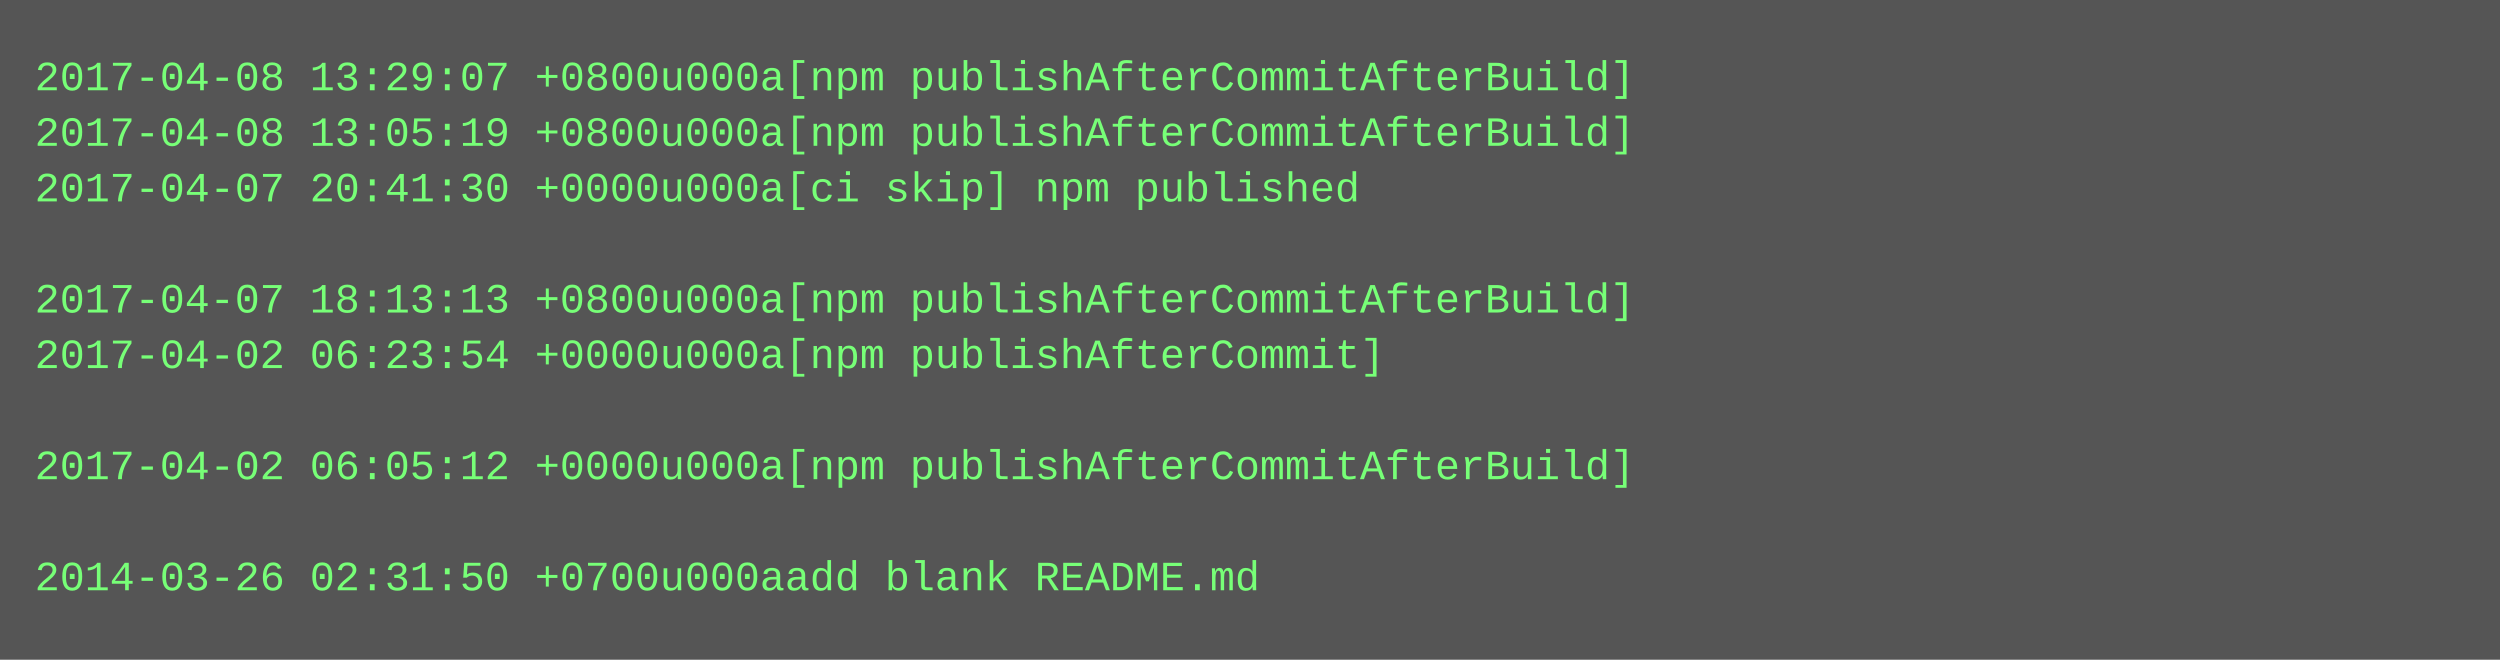
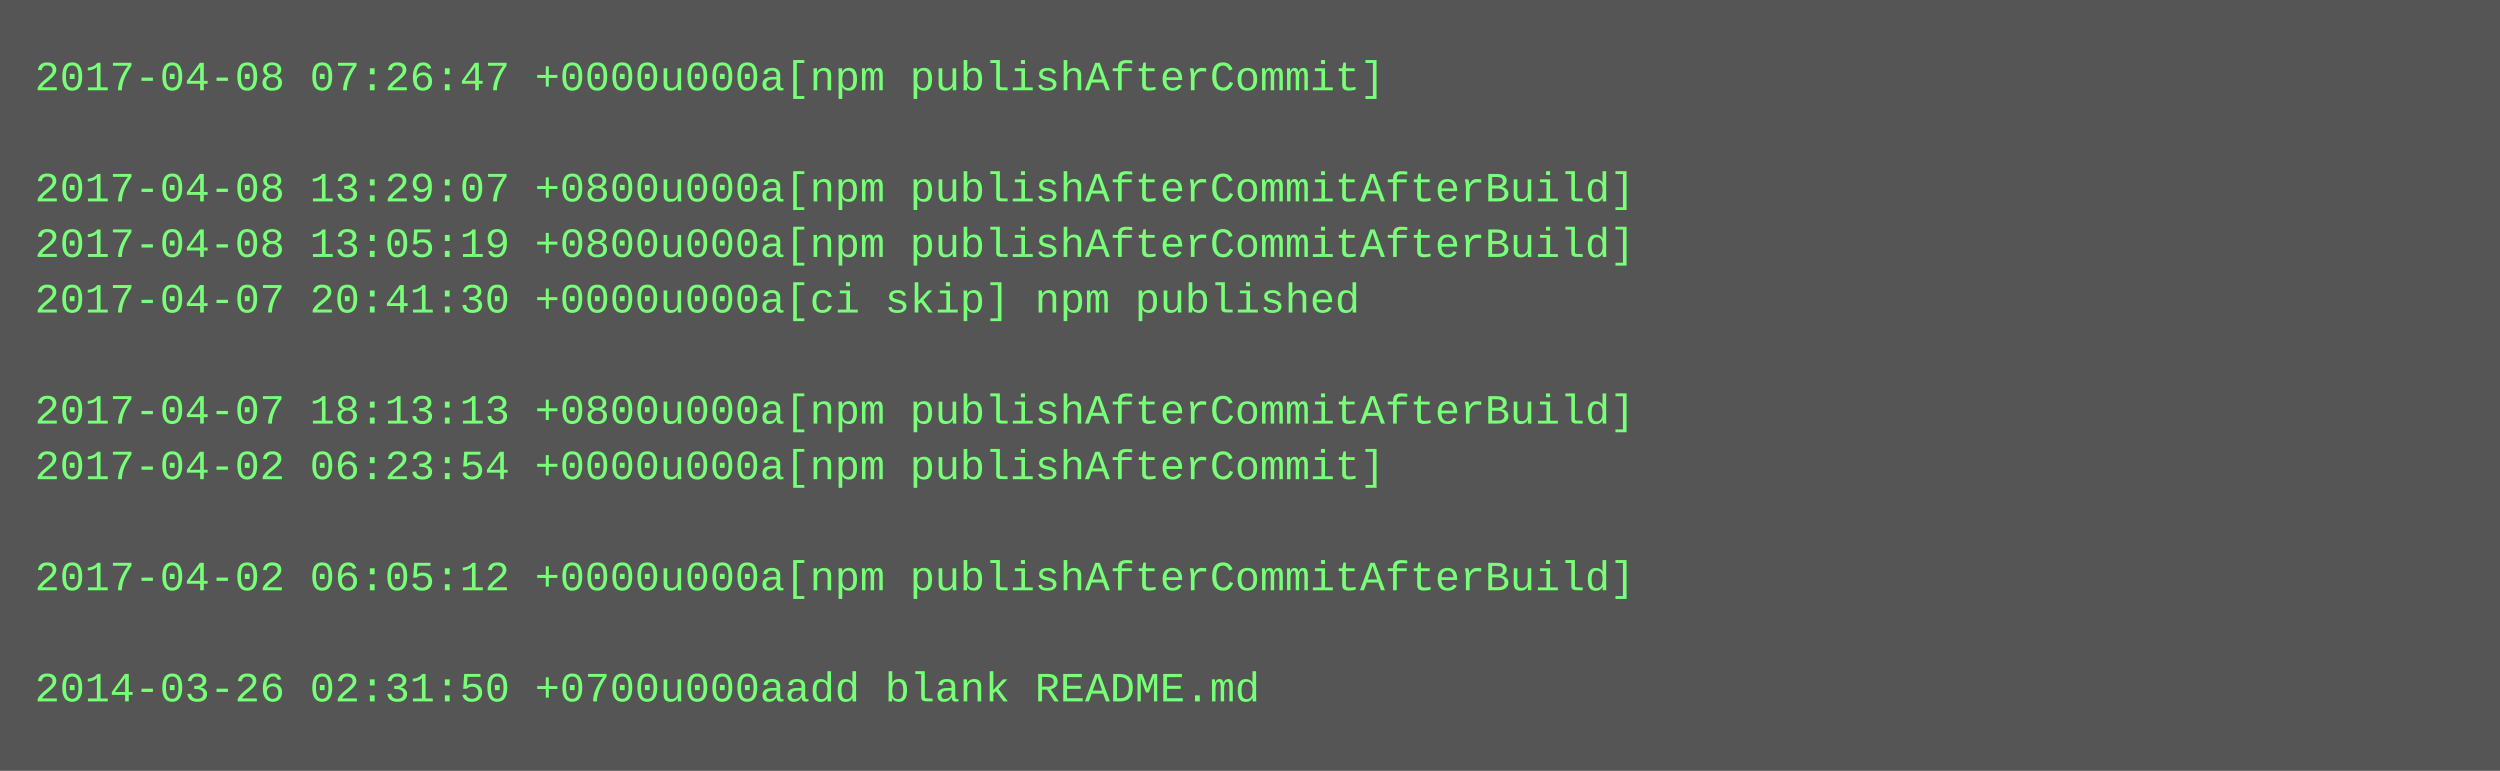
- <svg xmlns="http://www.w3.org/2000/svg" height="190" width="720">
-   <rect height="190" fill="#555" width="720" />
+ <svg xmlns="http://www.w3.org/2000/svg" height="222" width="720">
+   <rect height="222" fill="#555" width="720" />
  <text fill="#7f7" font-family="Courier New" font-size="12" xml:space="preserve">
-     <tspan x="10" y="26">2017-04-08 13:29:07 +0800u000a[npm publishAfterCommitAfterBuild]</tspan>
-     <tspan x="10" y="42">2017-04-08 13:05:19 +0800u000a[npm publishAfterCommitAfterBuild]</tspan>
-     <tspan x="10" y="58">2017-04-07 20:41:30 +0000u000a[ci skip] npm published</tspan>
-     <tspan x="10" y="74" />
-     <tspan x="10" y="90">2017-04-07 18:13:13 +0800u000a[npm publishAfterCommitAfterBuild]</tspan>
-     <tspan x="10" y="106">2017-04-02 06:23:54 +0000u000a[npm publishAfterCommit]</tspan>
-     <tspan x="10" y="122" />
-     <tspan x="10" y="138">2017-04-02 06:05:12 +0000u000a[npm publishAfterCommitAfterBuild]</tspan>
+     <tspan x="10" y="26">2017-04-08 07:26:47 +0000u000a[npm publishAfterCommit]</tspan>
+     <tspan x="10" y="42" />
+     <tspan x="10" y="58">2017-04-08 13:29:07 +0800u000a[npm publishAfterCommitAfterBuild]</tspan>
+     <tspan x="10" y="74">2017-04-08 13:05:19 +0800u000a[npm publishAfterCommitAfterBuild]</tspan>
+     <tspan x="10" y="90">2017-04-07 20:41:30 +0000u000a[ci skip] npm published</tspan>
+     <tspan x="10" y="106" />
+     <tspan x="10" y="122">2017-04-07 18:13:13 +0800u000a[npm publishAfterCommitAfterBuild]</tspan>
+     <tspan x="10" y="138">2017-04-02 06:23:54 +0000u000a[npm publishAfterCommit]</tspan>
    <tspan x="10" y="154" />
-     <tspan x="10" y="170">2014-03-26 02:31:50 +0700u000aadd blank README.md</tspan>
+     <tspan x="10" y="170">2017-04-02 06:05:12 +0000u000a[npm publishAfterCommitAfterBuild]</tspan>
+     <tspan x="10" y="186" />
+     <tspan x="10" y="202">2014-03-26 02:31:50 +0700u000aadd blank README.md</tspan>
  </text>
</svg>
